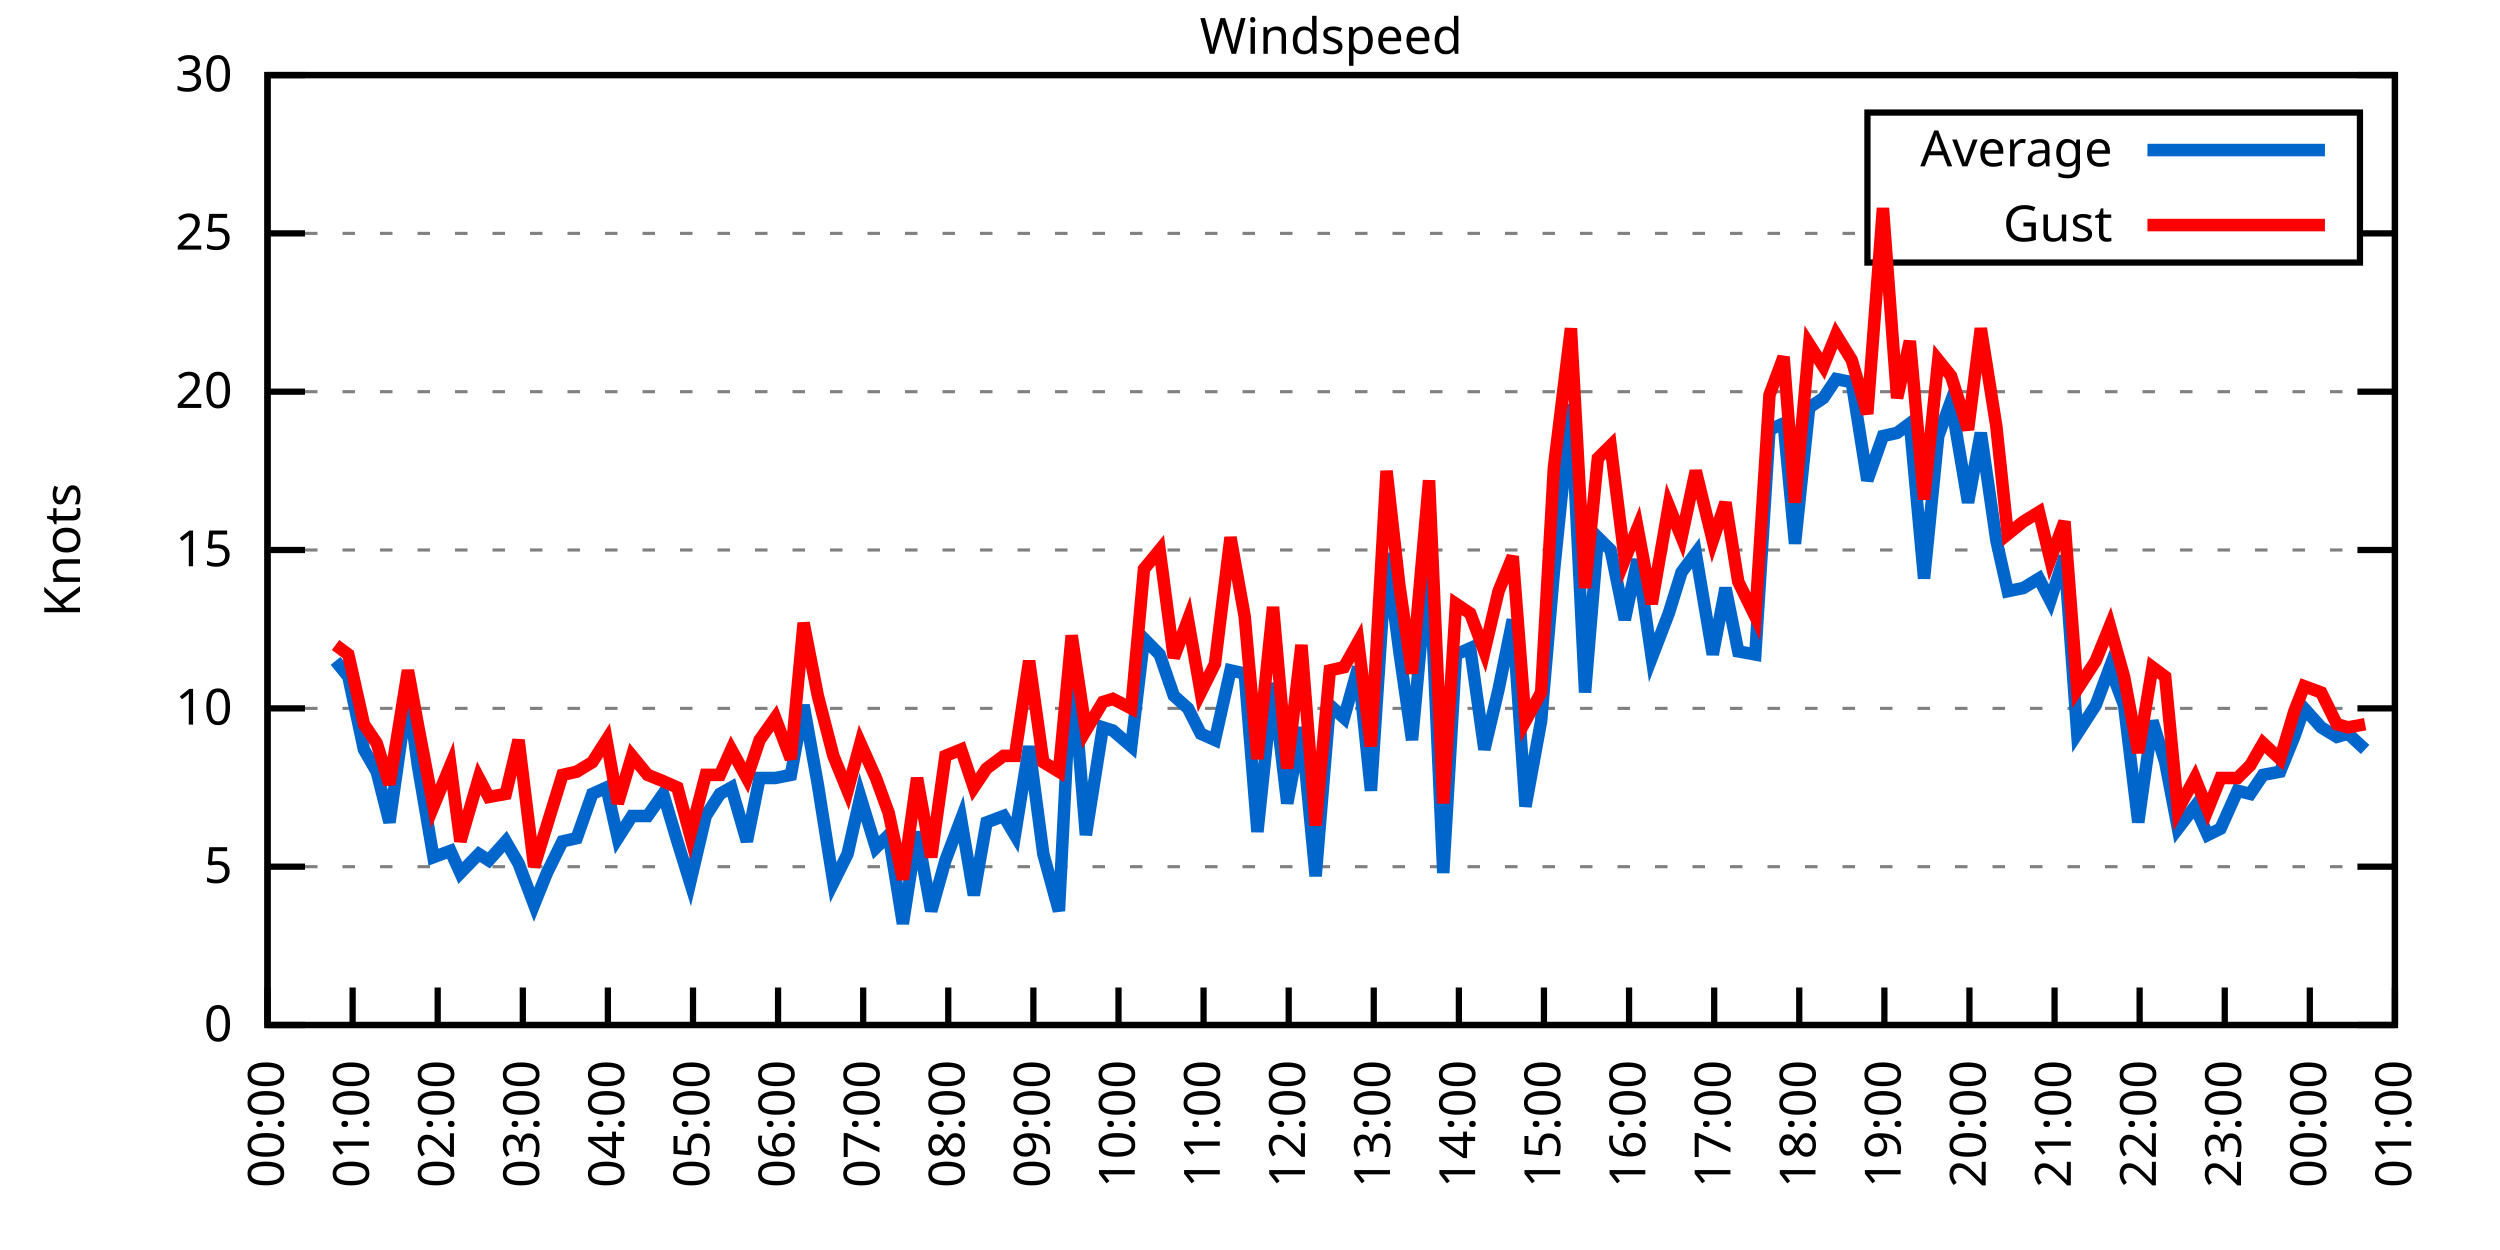
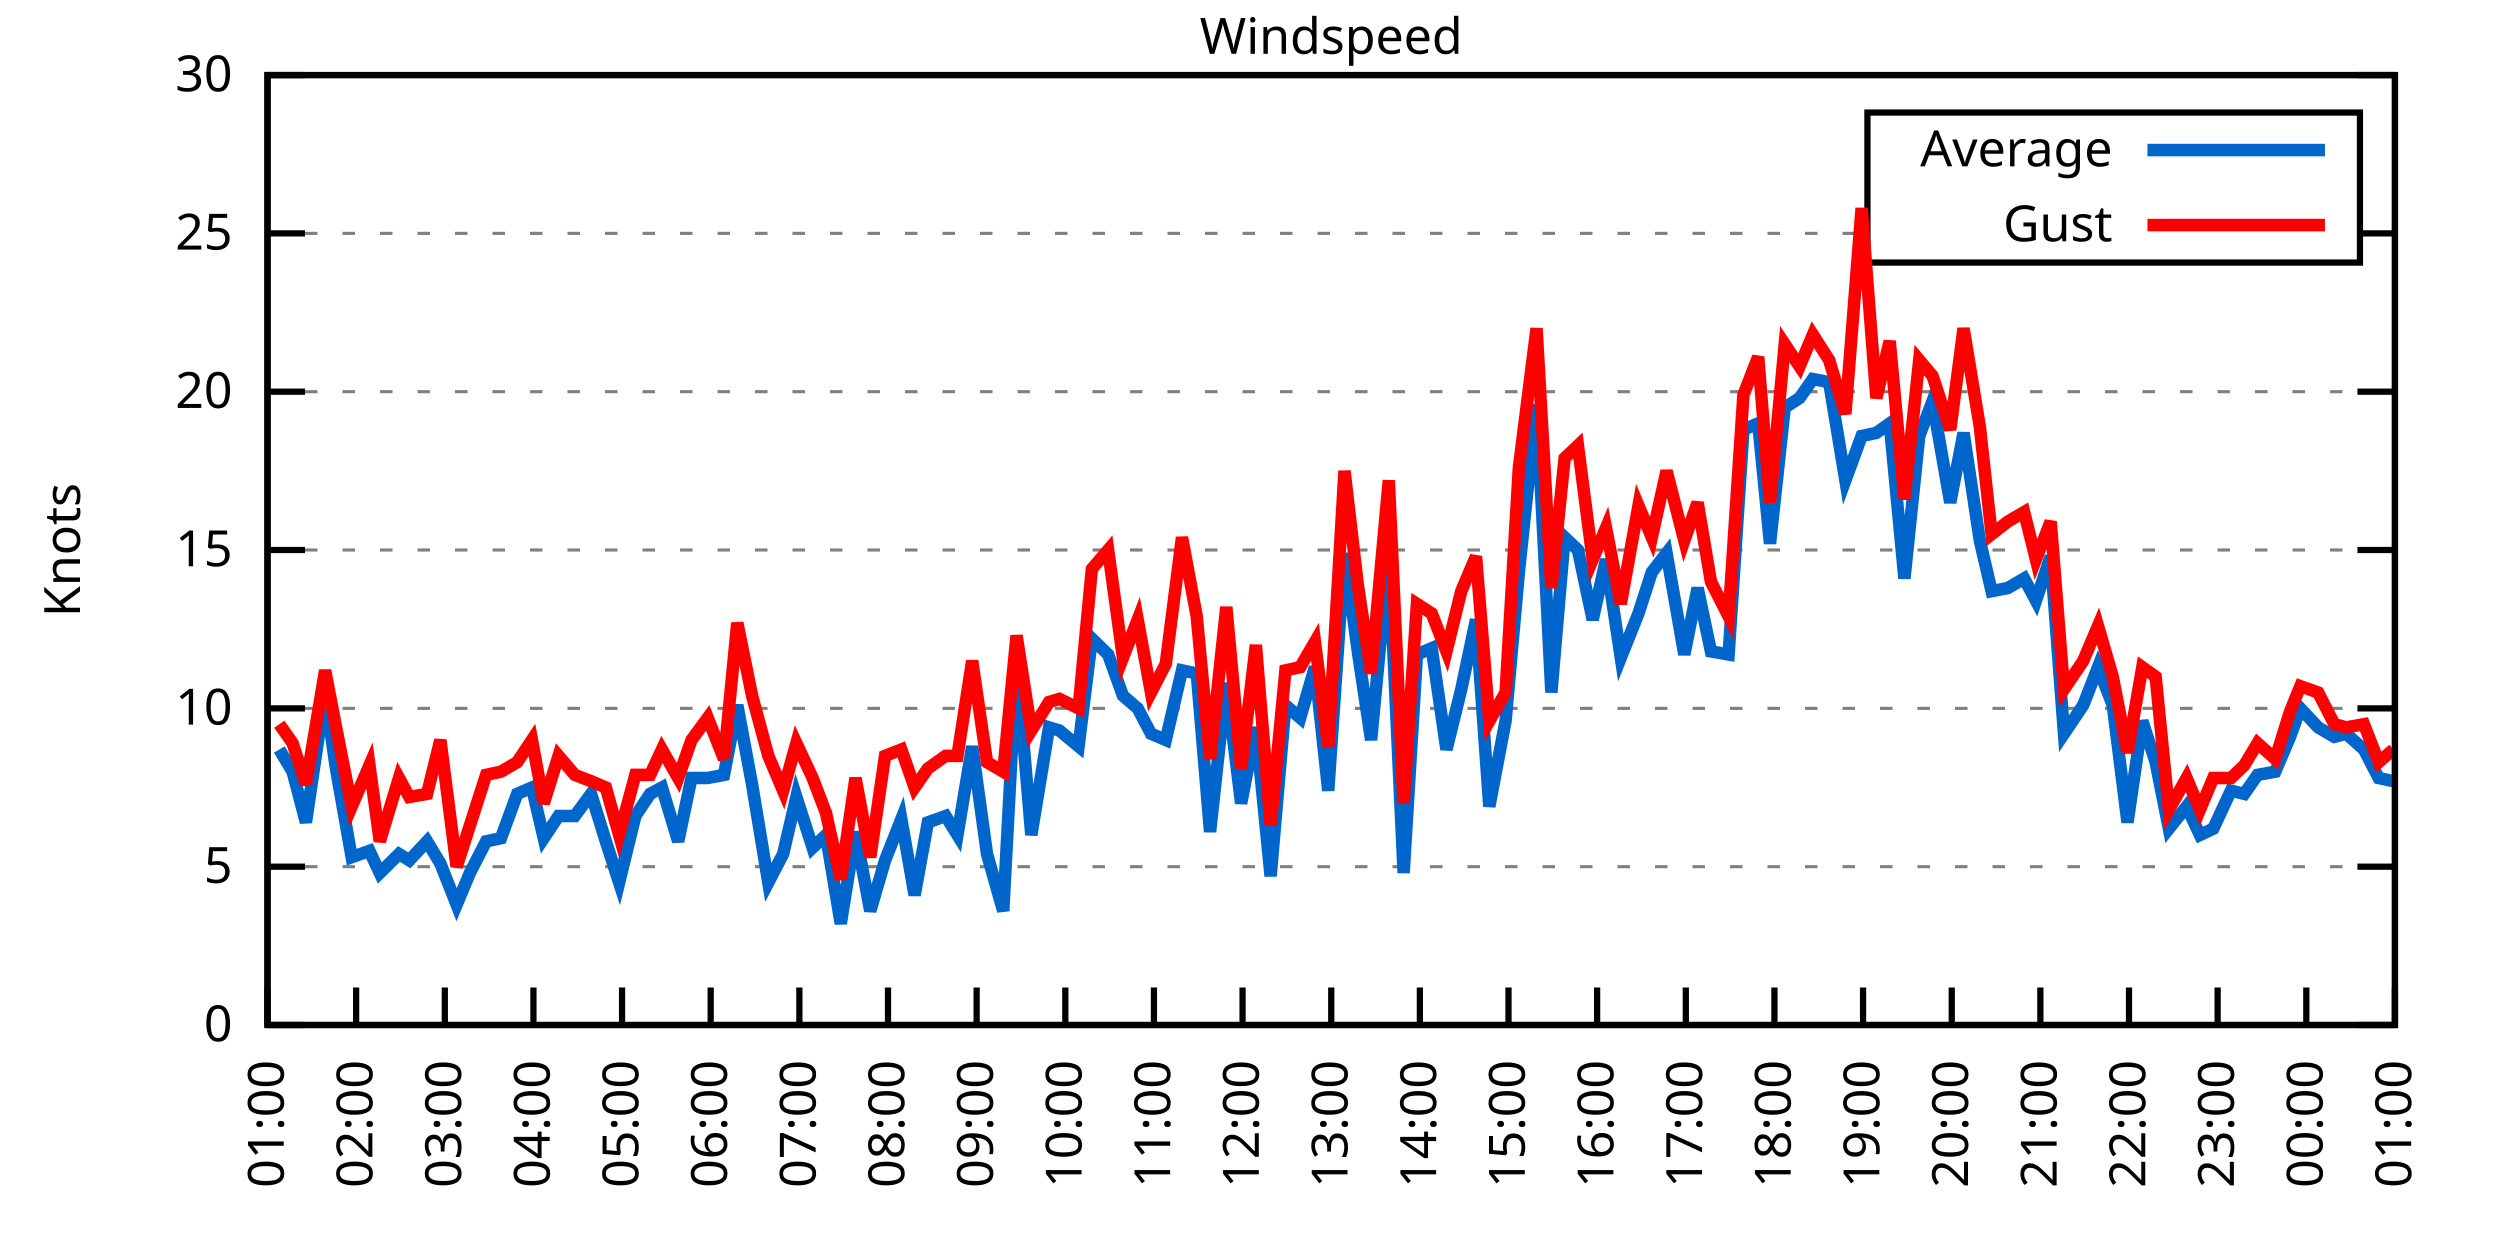
<svg xmlns="http://www.w3.org/2000/svg" xmlns:xlink="http://www.w3.org/1999/xlink" width="400" height="200" viewBox="0 0 400 200">
  <g id="gnuplot_canvas">
    <rect x="0" y="0" width="400" height="200" fill="none" />
    <defs>
      <circle id="gpDot" r="0.5" stroke-width="0.5" stroke="currentColor" />
      <path id="gpPt0" stroke-width="0.333" stroke="currentColor" d="M-1,0 h2 M0,-1 v2" />
      <path id="gpPt1" stroke-width="0.333" stroke="currentColor" d="M-1,-1 L1,1 M1,-1 L-1,1" />
      <path id="gpPt2" stroke-width="0.333" stroke="currentColor" d="M-1,0 L1,0 M0,-1 L0,1 M-1,-1 L1,1 M-1,1 L1,-1" />
      <rect id="gpPt3" stroke-width="0.333" stroke="currentColor" x="-1" y="-1" width="2" height="2" />
      <rect id="gpPt4" stroke-width="0.333" stroke="currentColor" fill="currentColor" x="-1" y="-1" width="2" height="2" />
      <circle id="gpPt5" stroke-width="0.333" stroke="currentColor" cx="0" cy="0" r="1" />
      <use xlink:href="#gpPt5" id="gpPt6" fill="currentColor" stroke="none" />
      <path id="gpPt7" stroke-width="0.333" stroke="currentColor" d="M0,-1.33 L-1.33,0.67 L1.33,0.67 z" />
      <use xlink:href="#gpPt7" id="gpPt8" fill="currentColor" stroke="none" />
      <use xlink:href="#gpPt7" id="gpPt9" stroke="currentColor" transform="rotate(180)" />
      <use xlink:href="#gpPt9" id="gpPt10" fill="currentColor" stroke="none" />
      <use xlink:href="#gpPt3" id="gpPt11" stroke="currentColor" transform="rotate(45)" />
      <use xlink:href="#gpPt11" id="gpPt12" fill="currentColor" stroke="none" />
      <path id="gpPt13" stroke-width="0.333" stroke="currentColor" d="M0,1.330 L1.265,0.411 L0.782,-1.067 L-0.782,-1.076 L-1.265,0.411 z" />
      <use xlink:href="#gpPt13" id="gpPt14" fill="currentColor" stroke="none" />
      <filter id="textbox" filterUnits="objectBoundingBox" x="0" y="0" height="1" width="1">
        <feFlood flood-color="white" flood-opacity="1" result="bgnd" />
        <feComposite in="SourceGraphic" in2="bgnd" operator="atop" />
      </filter>
      <filter id="greybox" filterUnits="objectBoundingBox" x="0" y="0" height="1" width="1">
        <feFlood flood-color="lightgrey" flood-opacity="1" result="grey" />
        <feComposite in="SourceGraphic" in2="grey" operator="atop" />
      </filter>
    </defs>
    <g fill="none" color="white" stroke="currentColor" stroke-width="1.00" stroke-linecap="butt" stroke-linejoin="miter">
</g>
    <g fill="none" color="black" stroke="currentColor" stroke-width="1.00" stroke-linecap="butt" stroke-linejoin="miter">
      <g stroke="none" shape-rendering="crispEdges">
        <polygon fill="rgb(255, 255, 255)" points="42.80,164.00 383.18,164.00 383.18,12.02 42.80,12.02 " />
      </g>
    </g>
    <g fill="none" color="black" stroke="currentColor" stroke-width="1.00" stroke-linecap="butt" stroke-linejoin="miter">
</g>
    <g fill="none" color="black" stroke="black" stroke-width="0.50" stroke-linecap="butt" stroke-linejoin="miter">
</g>
    <g fill="none" color="gray" stroke="currentColor" stroke-width="0.50" stroke-linecap="butt" stroke-linejoin="miter">
      <path stroke="gray" stroke-dasharray="2,4" class="gridline" d="M42.80,164.00 L383.19,164.00  " />
    </g>
    <g fill="none" color="gray" stroke="gray" stroke-width="1.00" stroke-linecap="butt" stroke-linejoin="miter">
</g>
    <g fill="none" color="black" stroke="currentColor" stroke-width="1.00" stroke-linecap="butt" stroke-linejoin="miter">
      <path stroke="black" d="M42.80,164.00 L48.80,164.00 M383.19,164.00 L377.19,164.00  " />
      <g transform="translate(37.20,166.60)" stroke="none" fill="black" font-family="Sans" font-size="8.00" text-anchor="end">
        <text>
          <tspan font-family="Sans"> 0</tspan>
        </text>
      </g>
    </g>
    <g fill="none" color="black" stroke="currentColor" stroke-width="1.00" stroke-linecap="butt" stroke-linejoin="miter">
</g>
    <g fill="none" color="black" stroke="black" stroke-width="0.50" stroke-linecap="butt" stroke-linejoin="miter">
</g>
    <g fill="none" color="gray" stroke="currentColor" stroke-width="0.50" stroke-linecap="butt" stroke-linejoin="miter">
      <path stroke="gray" stroke-dasharray="2,4" class="gridline" d="M42.80,138.67 L383.19,138.67  " />
    </g>
    <g fill="none" color="gray" stroke="gray" stroke-width="1.00" stroke-linecap="butt" stroke-linejoin="miter">
</g>
    <g fill="none" color="black" stroke="currentColor" stroke-width="1.00" stroke-linecap="butt" stroke-linejoin="miter">
      <path stroke="black" d="M42.80,138.67 L48.80,138.67 M383.19,138.67 L377.19,138.67  " />
      <g transform="translate(37.20,141.27)" stroke="none" fill="black" font-family="Sans" font-size="8.00" text-anchor="end">
        <text>
          <tspan font-family="Sans"> 5</tspan>
        </text>
      </g>
    </g>
    <g fill="none" color="black" stroke="currentColor" stroke-width="1.00" stroke-linecap="butt" stroke-linejoin="miter">
</g>
    <g fill="none" color="black" stroke="black" stroke-width="0.50" stroke-linecap="butt" stroke-linejoin="miter">
</g>
    <g fill="none" color="gray" stroke="currentColor" stroke-width="0.50" stroke-linecap="butt" stroke-linejoin="miter">
      <path stroke="gray" stroke-dasharray="2,4" class="gridline" d="M42.80,113.34 L383.19,113.34  " />
    </g>
    <g fill="none" color="gray" stroke="gray" stroke-width="1.00" stroke-linecap="butt" stroke-linejoin="miter">
</g>
    <g fill="none" color="black" stroke="currentColor" stroke-width="1.00" stroke-linecap="butt" stroke-linejoin="miter">
      <path stroke="black" d="M42.80,113.34 L48.80,113.34 M383.19,113.34 L377.19,113.34  " />
      <g transform="translate(37.20,115.94)" stroke="none" fill="black" font-family="Sans" font-size="8.00" text-anchor="end">
        <text>
          <tspan font-family="Sans"> 10</tspan>
        </text>
      </g>
    </g>
    <g fill="none" color="black" stroke="currentColor" stroke-width="1.00" stroke-linecap="butt" stroke-linejoin="miter">
</g>
    <g fill="none" color="black" stroke="black" stroke-width="0.50" stroke-linecap="butt" stroke-linejoin="miter">
</g>
    <g fill="none" color="gray" stroke="currentColor" stroke-width="0.50" stroke-linecap="butt" stroke-linejoin="miter">
      <path stroke="gray" stroke-dasharray="2,4" class="gridline" d="M42.80,88.00 L383.19,88.00  " />
    </g>
    <g fill="none" color="gray" stroke="gray" stroke-width="1.00" stroke-linecap="butt" stroke-linejoin="miter">
</g>
    <g fill="none" color="black" stroke="currentColor" stroke-width="1.00" stroke-linecap="butt" stroke-linejoin="miter">
      <path stroke="black" d="M42.80,88.00 L48.80,88.00 M383.19,88.00 L377.19,88.00  " />
      <g transform="translate(37.20,90.60)" stroke="none" fill="black" font-family="Sans" font-size="8.00" text-anchor="end">
        <text>
          <tspan font-family="Sans"> 15</tspan>
        </text>
      </g>
    </g>
    <g fill="none" color="black" stroke="currentColor" stroke-width="1.00" stroke-linecap="butt" stroke-linejoin="miter">
</g>
    <g fill="none" color="black" stroke="black" stroke-width="0.50" stroke-linecap="butt" stroke-linejoin="miter">
</g>
    <g fill="none" color="gray" stroke="currentColor" stroke-width="0.50" stroke-linecap="butt" stroke-linejoin="miter">
      <path stroke="gray" stroke-dasharray="2,4" class="gridline" d="M42.80,62.67 L383.19,62.67  " />
    </g>
    <g fill="none" color="gray" stroke="gray" stroke-width="1.00" stroke-linecap="butt" stroke-linejoin="miter">
</g>
    <g fill="none" color="black" stroke="currentColor" stroke-width="1.00" stroke-linecap="butt" stroke-linejoin="miter">
      <path stroke="black" d="M42.80,62.67 L48.80,62.67 M383.19,62.67 L377.19,62.67  " />
      <g transform="translate(37.20,65.27)" stroke="none" fill="black" font-family="Sans" font-size="8.00" text-anchor="end">
        <text>
          <tspan font-family="Sans"> 20</tspan>
        </text>
      </g>
    </g>
    <g fill="none" color="black" stroke="currentColor" stroke-width="1.00" stroke-linecap="butt" stroke-linejoin="miter">
</g>
    <g fill="none" color="black" stroke="black" stroke-width="0.50" stroke-linecap="butt" stroke-linejoin="miter">
</g>
    <g fill="none" color="gray" stroke="currentColor" stroke-width="0.50" stroke-linecap="butt" stroke-linejoin="miter">
      <path stroke="gray" stroke-dasharray="2,4" class="gridline" d="M42.80,37.34 L298.79,37.34 M377.59,37.34 L383.19,37.34  " />
    </g>
    <g fill="none" color="gray" stroke="gray" stroke-width="1.00" stroke-linecap="butt" stroke-linejoin="miter">
</g>
    <g fill="none" color="black" stroke="currentColor" stroke-width="1.00" stroke-linecap="butt" stroke-linejoin="miter">
      <path stroke="black" d="M42.80,37.34 L48.80,37.34 M383.19,37.34 L377.19,37.34  " />
      <g transform="translate(37.20,39.94)" stroke="none" fill="black" font-family="Sans" font-size="8.00" text-anchor="end">
        <text>
          <tspan font-family="Sans"> 25</tspan>
        </text>
      </g>
    </g>
    <g fill="none" color="black" stroke="currentColor" stroke-width="1.00" stroke-linecap="butt" stroke-linejoin="miter">
</g>
    <g fill="none" color="black" stroke="black" stroke-width="0.50" stroke-linecap="butt" stroke-linejoin="miter">
</g>
    <g fill="none" color="gray" stroke="currentColor" stroke-width="0.50" stroke-linecap="butt" stroke-linejoin="miter">
      <path stroke="gray" stroke-dasharray="2,4" class="gridline" d="M42.80,12.01 L383.19,12.01  " />
    </g>
    <g fill="none" color="gray" stroke="gray" stroke-width="1.00" stroke-linecap="butt" stroke-linejoin="miter">
</g>
    <g fill="none" color="black" stroke="currentColor" stroke-width="1.00" stroke-linecap="butt" stroke-linejoin="miter">
      <path stroke="black" d="M42.80,12.01 L48.80,12.01 M383.19,12.01 L377.19,12.01  " />
      <g transform="translate(37.20,14.61)" stroke="none" fill="black" font-family="Sans" font-size="8.00" text-anchor="end">
        <text>
          <tspan font-family="Sans"> 30</tspan>
        </text>
      </g>
    </g>
    <g fill="none" color="black" stroke="currentColor" stroke-width="1.00" stroke-linecap="butt" stroke-linejoin="miter">
      <path stroke="black" d="M42.80,164.00 L42.80,158.00  " />
      <g transform="translate(45.40,169.60) rotate(270.00)" stroke="none" fill="black" font-family="Sans" font-size="8.00" text-anchor="end">
        <text>
-           <tspan font-family="Sans">00:00</tspan>
-         </text>
-       </g>
-     </g>
-     <g fill="none" color="black" stroke="currentColor" stroke-width="1.00" stroke-linecap="butt" stroke-linejoin="miter">
-       <path stroke="black" d="M56.42,164.00 L56.42,158.00  " />
-       <g transform="translate(59.02,169.60) rotate(270.00)" stroke="none" fill="black" font-family="Sans" font-size="8.00" text-anchor="end">
-         <text>
          <tspan font-family="Sans">01:00</tspan>
        </text>
      </g>
    </g>
    <g fill="none" color="black" stroke="currentColor" stroke-width="1.00" stroke-linecap="butt" stroke-linejoin="miter">
-       <path stroke="black" d="M70.03,164.00 L70.03,158.00  " />
-       <g transform="translate(72.63,169.60) rotate(270.00)" stroke="none" fill="black" font-family="Sans" font-size="8.00" text-anchor="end">
+       <path stroke="black" d="M56.98,164.00 L56.98,158.00  " />
+       <g transform="translate(59.58,169.60) rotate(270.00)" stroke="none" fill="black" font-family="Sans" font-size="8.00" text-anchor="end">
        <text>
          <tspan font-family="Sans">02:00</tspan>
        </text>
      </g>
    </g>
    <g fill="none" color="black" stroke="currentColor" stroke-width="1.00" stroke-linecap="butt" stroke-linejoin="miter">
-       <path stroke="black" d="M83.65,164.00 L83.65,158.00  " />
-       <g transform="translate(86.25,169.60) rotate(270.00)" stroke="none" fill="black" font-family="Sans" font-size="8.00" text-anchor="end">
+       <path stroke="black" d="M71.17,164.00 L71.17,158.00  " />
+       <g transform="translate(73.77,169.60) rotate(270.00)" stroke="none" fill="black" font-family="Sans" font-size="8.00" text-anchor="end">
        <text>
          <tspan font-family="Sans">03:00</tspan>
        </text>
      </g>
    </g>
    <g fill="none" color="black" stroke="currentColor" stroke-width="1.00" stroke-linecap="butt" stroke-linejoin="miter">
-       <path stroke="black" d="M97.26,164.00 L97.26,158.00  " />
-       <g transform="translate(99.86,169.60) rotate(270.00)" stroke="none" fill="black" font-family="Sans" font-size="8.00" text-anchor="end">
+       <path stroke="black" d="M85.35,164.00 L85.35,158.00  " />
+       <g transform="translate(87.95,169.60) rotate(270.00)" stroke="none" fill="black" font-family="Sans" font-size="8.00" text-anchor="end">
        <text>
          <tspan font-family="Sans">04:00</tspan>
        </text>
      </g>
    </g>
    <g fill="none" color="black" stroke="currentColor" stroke-width="1.00" stroke-linecap="butt" stroke-linejoin="miter">
-       <path stroke="black" d="M110.88,164.00 L110.88,158.00  " />
-       <g transform="translate(113.48,169.60) rotate(270.00)" stroke="none" fill="black" font-family="Sans" font-size="8.00" text-anchor="end">
+       <path stroke="black" d="M99.53,164.00 L99.53,158.00  " />
+       <g transform="translate(102.13,169.60) rotate(270.00)" stroke="none" fill="black" font-family="Sans" font-size="8.00" text-anchor="end">
        <text>
          <tspan font-family="Sans">05:00</tspan>
        </text>
      </g>
    </g>
    <g fill="none" color="black" stroke="currentColor" stroke-width="1.00" stroke-linecap="butt" stroke-linejoin="miter">
-       <path stroke="black" d="M124.49,164.00 L124.49,158.00  " />
-       <g transform="translate(127.09,169.60) rotate(270.00)" stroke="none" fill="black" font-family="Sans" font-size="8.00" text-anchor="end">
+       <path stroke="black" d="M113.71,164.00 L113.71,158.00  " />
+       <g transform="translate(116.31,169.60) rotate(270.00)" stroke="none" fill="black" font-family="Sans" font-size="8.00" text-anchor="end">
        <text>
          <tspan font-family="Sans">06:00</tspan>
        </text>
      </g>
    </g>
    <g fill="none" color="black" stroke="currentColor" stroke-width="1.00" stroke-linecap="butt" stroke-linejoin="miter">
-       <path stroke="black" d="M138.11,164.00 L138.11,158.00  " />
-       <g transform="translate(140.71,169.60) rotate(270.00)" stroke="none" fill="black" font-family="Sans" font-size="8.00" text-anchor="end">
+       <path stroke="black" d="M127.90,164.00 L127.90,158.00  " />
+       <g transform="translate(130.50,169.60) rotate(270.00)" stroke="none" fill="black" font-family="Sans" font-size="8.00" text-anchor="end">
        <text>
          <tspan font-family="Sans">07:00</tspan>
        </text>
      </g>
    </g>
    <g fill="none" color="black" stroke="currentColor" stroke-width="1.00" stroke-linecap="butt" stroke-linejoin="miter">
-       <path stroke="black" d="M151.72,164.00 L151.72,158.00  " />
-       <g transform="translate(154.32,169.60) rotate(270.00)" stroke="none" fill="black" font-family="Sans" font-size="8.00" text-anchor="end">
+       <path stroke="black" d="M142.08,164.00 L142.08,158.00  " />
+       <g transform="translate(144.68,169.60) rotate(270.00)" stroke="none" fill="black" font-family="Sans" font-size="8.00" text-anchor="end">
        <text>
          <tspan font-family="Sans">08:00</tspan>
        </text>
      </g>
    </g>
    <g fill="none" color="black" stroke="currentColor" stroke-width="1.00" stroke-linecap="butt" stroke-linejoin="miter">
-       <path stroke="black" d="M165.34,164.00 L165.34,158.00  " />
-       <g transform="translate(167.94,169.60) rotate(270.00)" stroke="none" fill="black" font-family="Sans" font-size="8.00" text-anchor="end">
+       <path stroke="black" d="M156.26,164.00 L156.26,158.00  " />
+       <g transform="translate(158.86,169.60) rotate(270.00)" stroke="none" fill="black" font-family="Sans" font-size="8.00" text-anchor="end">
        <text>
          <tspan font-family="Sans">09:00</tspan>
        </text>
      </g>
    </g>
    <g fill="none" color="black" stroke="currentColor" stroke-width="1.00" stroke-linecap="butt" stroke-linejoin="miter">
-       <path stroke="black" d="M178.96,164.00 L178.96,158.00  " />
-       <g transform="translate(181.56,169.60) rotate(270.00)" stroke="none" fill="black" font-family="Sans" font-size="8.00" text-anchor="end">
+       <path stroke="black" d="M170.45,164.00 L170.45,158.00  " />
+       <g transform="translate(173.05,169.60) rotate(270.00)" stroke="none" fill="black" font-family="Sans" font-size="8.00" text-anchor="end">
        <text>
          <tspan font-family="Sans">10:00</tspan>
        </text>
      </g>
    </g>
    <g fill="none" color="black" stroke="currentColor" stroke-width="1.00" stroke-linecap="butt" stroke-linejoin="miter">
-       <path stroke="black" d="M192.57,164.00 L192.57,158.00  " />
-       <g transform="translate(195.17,169.60) rotate(270.00)" stroke="none" fill="black" font-family="Sans" font-size="8.00" text-anchor="end">
+       <path stroke="black" d="M184.63,164.00 L184.63,158.00  " />
+       <g transform="translate(187.23,169.60) rotate(270.00)" stroke="none" fill="black" font-family="Sans" font-size="8.00" text-anchor="end">
        <text>
          <tspan font-family="Sans">11:00</tspan>
        </text>
      </g>
    </g>
    <g fill="none" color="black" stroke="currentColor" stroke-width="1.00" stroke-linecap="butt" stroke-linejoin="miter">
-       <path stroke="black" d="M206.19,164.00 L206.19,158.00  " />
-       <g transform="translate(208.79,169.60) rotate(270.00)" stroke="none" fill="black" font-family="Sans" font-size="8.00" text-anchor="end">
+       <path stroke="black" d="M198.81,164.00 L198.81,158.00  " />
+       <g transform="translate(201.41,169.60) rotate(270.00)" stroke="none" fill="black" font-family="Sans" font-size="8.00" text-anchor="end">
        <text>
          <tspan font-family="Sans">12:00</tspan>
        </text>
      </g>
    </g>
    <g fill="none" color="black" stroke="currentColor" stroke-width="1.00" stroke-linecap="butt" stroke-linejoin="miter">
-       <path stroke="black" d="M219.80,164.00 L219.80,158.00  " />
-       <g transform="translate(222.40,169.60) rotate(270.00)" stroke="none" fill="black" font-family="Sans" font-size="8.00" text-anchor="end">
+       <path stroke="black" d="M213.00,164.00 L213.00,158.00  " />
+       <g transform="translate(215.60,169.60) rotate(270.00)" stroke="none" fill="black" font-family="Sans" font-size="8.00" text-anchor="end">
        <text>
          <tspan font-family="Sans">13:00</tspan>
        </text>
      </g>
    </g>
    <g fill="none" color="black" stroke="currentColor" stroke-width="1.00" stroke-linecap="butt" stroke-linejoin="miter">
-       <path stroke="black" d="M233.42,164.00 L233.42,158.00  " />
-       <g transform="translate(236.02,169.60) rotate(270.00)" stroke="none" fill="black" font-family="Sans" font-size="8.00" text-anchor="end">
+       <path stroke="black" d="M227.18,164.00 L227.18,158.00  " />
+       <g transform="translate(229.78,169.60) rotate(270.00)" stroke="none" fill="black" font-family="Sans" font-size="8.00" text-anchor="end">
        <text>
          <tspan font-family="Sans">14:00</tspan>
        </text>
      </g>
    </g>
    <g fill="none" color="black" stroke="currentColor" stroke-width="1.00" stroke-linecap="butt" stroke-linejoin="miter">
-       <path stroke="black" d="M247.03,164.00 L247.03,158.00  " />
-       <g transform="translate(249.63,169.60) rotate(270.00)" stroke="none" fill="black" font-family="Sans" font-size="8.00" text-anchor="end">
+       <path stroke="black" d="M241.36,164.00 L241.36,158.00  " />
+       <g transform="translate(243.96,169.60) rotate(270.00)" stroke="none" fill="black" font-family="Sans" font-size="8.00" text-anchor="end">
        <text>
          <tspan font-family="Sans">15:00</tspan>
        </text>
      </g>
    </g>
    <g fill="none" color="black" stroke="currentColor" stroke-width="1.00" stroke-linecap="butt" stroke-linejoin="miter">
-       <path stroke="black" d="M260.65,164.00 L260.65,158.00  " />
-       <g transform="translate(263.25,169.60) rotate(270.00)" stroke="none" fill="black" font-family="Sans" font-size="8.00" text-anchor="end">
+       <path stroke="black" d="M255.54,164.00 L255.54,158.00  " />
+       <g transform="translate(258.14,169.60) rotate(270.00)" stroke="none" fill="black" font-family="Sans" font-size="8.00" text-anchor="end">
        <text>
          <tspan font-family="Sans">16:00</tspan>
        </text>
      </g>
    </g>
    <g fill="none" color="black" stroke="currentColor" stroke-width="1.00" stroke-linecap="butt" stroke-linejoin="miter">
-       <path stroke="black" d="M274.27,164.00 L274.27,158.00  " />
-       <g transform="translate(276.87,169.60) rotate(270.00)" stroke="none" fill="black" font-family="Sans" font-size="8.00" text-anchor="end">
+       <path stroke="black" d="M269.73,164.00 L269.73,158.00  " />
+       <g transform="translate(272.33,169.60) rotate(270.00)" stroke="none" fill="black" font-family="Sans" font-size="8.00" text-anchor="end">
        <text>
          <tspan font-family="Sans">17:00</tspan>
        </text>
      </g>
    </g>
    <g fill="none" color="black" stroke="currentColor" stroke-width="1.00" stroke-linecap="butt" stroke-linejoin="miter">
-       <path stroke="black" d="M287.88,164.00 L287.88,158.00  " />
-       <g transform="translate(290.48,169.60) rotate(270.00)" stroke="none" fill="black" font-family="Sans" font-size="8.00" text-anchor="end">
+       <path stroke="black" d="M283.91,164.00 L283.91,158.00  " />
+       <g transform="translate(286.51,169.60) rotate(270.00)" stroke="none" fill="black" font-family="Sans" font-size="8.00" text-anchor="end">
        <text>
          <tspan font-family="Sans">18:00</tspan>
        </text>
      </g>
    </g>
    <g fill="none" color="black" stroke="currentColor" stroke-width="1.00" stroke-linecap="butt" stroke-linejoin="miter">
-       <path stroke="black" d="M301.50,164.00 L301.50,158.00  " />
-       <g transform="translate(304.10,169.60) rotate(270.00)" stroke="none" fill="black" font-family="Sans" font-size="8.00" text-anchor="end">
+       <path stroke="black" d="M298.09,164.00 L298.09,158.00  " />
+       <g transform="translate(300.69,169.60) rotate(270.00)" stroke="none" fill="black" font-family="Sans" font-size="8.00" text-anchor="end">
        <text>
          <tspan font-family="Sans">19:00</tspan>
        </text>
      </g>
    </g>
    <g fill="none" color="black" stroke="currentColor" stroke-width="1.00" stroke-linecap="butt" stroke-linejoin="miter">
-       <path stroke="black" d="M315.11,164.00 L315.11,158.00  " />
-       <g transform="translate(317.71,169.60) rotate(270.00)" stroke="none" fill="black" font-family="Sans" font-size="8.00" text-anchor="end">
+       <path stroke="black" d="M312.28,164.00 L312.28,158.00  " />
+       <g transform="translate(314.88,169.60) rotate(270.00)" stroke="none" fill="black" font-family="Sans" font-size="8.00" text-anchor="end">
        <text>
          <tspan font-family="Sans">20:00</tspan>
        </text>
      </g>
    </g>
    <g fill="none" color="black" stroke="currentColor" stroke-width="1.00" stroke-linecap="butt" stroke-linejoin="miter">
-       <path stroke="black" d="M328.73,164.00 L328.73,158.00  " />
-       <g transform="translate(331.33,169.60) rotate(270.00)" stroke="none" fill="black" font-family="Sans" font-size="8.00" text-anchor="end">
+       <path stroke="black" d="M326.46,164.00 L326.46,158.00  " />
+       <g transform="translate(329.06,169.60) rotate(270.00)" stroke="none" fill="black" font-family="Sans" font-size="8.00" text-anchor="end">
        <text>
          <tspan font-family="Sans">21:00</tspan>
        </text>
      </g>
    </g>
    <g fill="none" color="black" stroke="currentColor" stroke-width="1.00" stroke-linecap="butt" stroke-linejoin="miter">
-       <path stroke="black" d="M342.34,164.00 L342.34,158.00  " />
-       <g transform="translate(344.94,169.60) rotate(270.00)" stroke="none" fill="black" font-family="Sans" font-size="8.00" text-anchor="end">
+       <path stroke="black" d="M340.64,164.00 L340.64,158.00  " />
+       <g transform="translate(343.24,169.60) rotate(270.00)" stroke="none" fill="black" font-family="Sans" font-size="8.00" text-anchor="end">
        <text>
          <tspan font-family="Sans">22:00</tspan>
        </text>
      </g>
    </g>
    <g fill="none" color="black" stroke="currentColor" stroke-width="1.00" stroke-linecap="butt" stroke-linejoin="miter">
-       <path stroke="black" d="M355.96,164.00 L355.96,158.00  " />
-       <g transform="translate(358.56,169.60) rotate(270.00)" stroke="none" fill="black" font-family="Sans" font-size="8.00" text-anchor="end">
+       <path stroke="black" d="M354.82,164.00 L354.82,158.00  " />
+       <g transform="translate(357.42,169.60) rotate(270.00)" stroke="none" fill="black" font-family="Sans" font-size="8.00" text-anchor="end">
        <text>
          <tspan font-family="Sans">23:00</tspan>
        </text>
      </g>
    </g>
    <g fill="none" color="black" stroke="currentColor" stroke-width="1.00" stroke-linecap="butt" stroke-linejoin="miter">
-       <path stroke="black" d="M369.57,164.00 L369.57,158.00  " />
-       <g transform="translate(372.17,169.60) rotate(270.00)" stroke="none" fill="black" font-family="Sans" font-size="8.00" text-anchor="end">
+       <path stroke="black" d="M369.01,164.00 L369.01,158.00  " />
+       <g transform="translate(371.61,169.60) rotate(270.00)" stroke="none" fill="black" font-family="Sans" font-size="8.00" text-anchor="end">
        <text>
          <tspan font-family="Sans">00:00</tspan>
        </text>
      </g>
    </g>
    <g fill="none" color="black" stroke="currentColor" stroke-width="1.00" stroke-linecap="butt" stroke-linejoin="miter">
      <path stroke="black" d="M383.19,164.00 L383.19,158.00  " />
      <g transform="translate(385.79,169.60) rotate(270.00)" stroke="none" fill="black" font-family="Sans" font-size="8.00" text-anchor="end">
        <text>
          <tspan font-family="Sans">01:00</tspan>
        </text>
      </g>
    </g>
    <g fill="none" color="black" stroke="currentColor" stroke-width="1.00" stroke-linecap="butt" stroke-linejoin="miter">
</g>
    <g fill="none" color="black" stroke="currentColor" stroke-width="1.00" stroke-linecap="butt" stroke-linejoin="miter">
      <path stroke="black" d="M42.80,12.01 L42.80,164.00 L383.19,164.00 L383.19,12.01 L42.80,12.01 Z  " />
    </g>
    <g fill="none" color="black" stroke="currentColor" stroke-width="1.00" stroke-linecap="butt" stroke-linejoin="miter">
</g>
    <g fill="none" color="black" stroke="currentColor" stroke-width="1.00" stroke-linecap="butt" stroke-linejoin="miter">
      <path stroke="black" d="M298.79,42.01 L298.79,18.01 L377.59,18.01 L377.59,42.01 L298.79,42.01 Z  " />
    </g>
    <g id="Windspeed_plot_1">
      <g fill="none" color="white" stroke="black" stroke-width="2.00" stroke-linecap="butt" stroke-linejoin="miter">
</g>
      <g fill="none" color="black" stroke="currentColor" stroke-width="2.00" stroke-linecap="butt" stroke-linejoin="miter">
        <g transform="translate(337.99,26.61)" stroke="none" fill="black" font-family="Sans" font-size="8.00" text-anchor="end">
          <text>
            <tspan font-family="Sans">Average</tspan>
          </text>
        </g>
      </g>
      <g fill="none" color="black" stroke="currentColor" stroke-width="2.00" stroke-linecap="butt" stroke-linejoin="miter">
-         <path stroke="rgb(  0, 102, 204)" d="M343.59,24.01 L371.99,24.01 M53.69,105.74 L55.73,108.27 L58.23,119.92 L60.27,123.47 L62.32,131.58 L65.27,110.80   L66.85,122.46 L69.35,137.15 L72.07,136.14 L73.66,139.68 L76.61,136.64 L78.20,137.66 L80.92,134.62 L82.97,138.16   L85.46,144.75 L87.50,139.68 L90.00,134.62 L92.27,134.11 L94.77,127.02 L97.04,126.00 L98.85,134.11 L101.12,130.56   L103.62,130.56 L106.11,127.02 L108.38,134.62 L110.42,141.20 L112.92,130.56 L115.19,127.02 L117.01,126.00 L119.50,134.62   L121.54,124.48 L124.04,124.48 L126.54,123.98 L128.58,112.83 L130.85,125.50 L133.34,141.20 L135.61,136.64 L137.66,127.52   L140.15,135.63 L142.19,133.60 L144.46,147.79 L146.73,133.10 L149.00,145.76 L151.27,137.66 L153.77,131.07 L155.81,143.23   L157.85,131.58 L160.57,130.56 L162.39,133.60 L164.66,119.42 L166.93,136.64 L169.43,145.76 L171.47,105.74 L173.74,133.60   L176.46,116.38 L178.05,116.88 L181.00,119.42 L183.04,102.19 L185.54,104.72 L187.81,111.31 L190.08,113.34 L192.12,117.39   L194.39,118.40 L196.88,107.26 L199.15,107.76 L201.19,133.10 L203.69,109.28 L205.96,128.54 L208.23,116.38 L210.50,140.19   L212.77,112.83 L215.04,114.86 L217.31,106.75 L219.35,126.51 L221.85,88.51 L223.89,104.22 L225.93,118.40 L228.65,88.51   L230.92,139.68 L232.96,104.72 L235.23,103.71 L237.50,119.92 L239.77,110.30 L242.04,99.15 L244.08,129.04 L246.58,115.36   L248.62,91.55 L251.35,64.70 L253.61,110.80 L255.66,85.98 L257.70,88.00 L259.97,99.15 L262.01,89.52 L264.28,105.23   L267.00,98.14 L269.05,91.55 L271.32,88.51 L274.04,104.72 L276.08,94.08 L278.12,104.22 L280.85,104.72 L283.12,68.75   L285.38,67.74 L287.20,86.99 L289.47,65.21 L291.74,63.69 L293.78,60.65 L296.28,61.15 L298.77,76.86 L301.27,69.77   L303.54,69.26 L305.58,67.74 L307.85,92.56 L310.12,69.77 L312.16,64.19 L314.89,80.41 L316.93,69.26 L319.42,86.49   L321.24,94.59 L323.74,94.08 L326.23,92.56 L328.05,96.11 L330.32,89.02 L332.36,117.39 L335.31,112.83 L337.58,106.75   L339.85,112.83 L342.12,131.58 L344.39,115.36 L346.43,121.95 L348.47,132.59 L351.19,129.04 L353.24,133.60 L355.28,132.59   L358.00,126.51 L360.04,127.02 L362.09,123.98 L364.81,123.47 L367.08,117.90 L368.67,113.34 L371.39,116.38 L373.89,117.90   L375.70,117.39 L378.42,119.92  " />
+         <path stroke="rgb(  0, 102, 204)" d="M343.59,24.01 L371.99,24.01 M44.69,119.92 L46.82,123.47 L48.95,131.58 L52.02,110.80 L53.67,122.46 L56.27,137.15   L59.11,136.14 L60.77,139.68 L63.84,136.64 L65.49,137.66 L68.33,134.62 L70.46,138.16 L73.06,144.75 L75.18,139.68   L77.78,134.62 L80.15,134.11 L82.75,127.02 L85.11,126.00 L87.00,134.11 L89.37,130.56 L91.97,130.56 L94.57,127.02   L96.93,134.62 L99.06,141.20 L101.66,130.56 L104.02,127.02 L105.91,126.00 L108.51,134.62 L110.64,124.48 L113.24,124.48   L115.84,123.98 L117.97,112.83 L120.33,125.50 L122.93,141.20 L125.30,136.64 L127.42,127.52 L130.02,135.63 L132.15,133.60   L134.52,147.79 L136.88,133.10 L139.24,145.76 L141.61,137.66 L144.21,131.07 L146.34,143.23 L148.46,131.58 L151.30,130.56   L153.19,133.60 L155.55,119.42 L157.92,136.64 L160.52,145.76 L162.65,105.74 L165.01,133.60 L167.85,116.38 L169.50,116.88   L172.57,119.42 L174.70,102.19 L177.30,104.72 L179.67,111.31 L182.03,113.34 L184.16,117.39 L186.52,118.40 L189.12,107.26   L191.48,107.76 L193.61,133.10 L196.21,109.28 L198.58,128.54 L200.94,116.38 L203.30,140.19 L205.67,112.83 L208.03,114.86   L210.39,106.75 L212.52,126.51 L215.12,88.51 L217.25,104.22 L219.38,118.40 L222.21,88.51 L224.58,139.68 L226.71,104.72   L229.07,103.71 L231.43,119.92 L233.80,110.30 L236.16,99.15 L238.29,129.04 L240.89,115.36 L243.02,91.55 L245.85,64.70   L248.22,110.80 L250.34,85.98 L252.47,88.00 L254.83,99.15 L256.96,89.52 L259.33,105.23 L262.16,98.14 L264.29,91.55   L266.65,88.51 L269.49,104.72 L271.62,94.08 L273.75,104.22 L276.58,104.72 L278.95,68.75 L281.31,67.74 L283.20,86.99   L285.56,65.21 L287.93,63.69 L290.06,60.65 L292.66,61.15 L295.26,76.86 L297.86,69.77 L300.22,69.26 L302.35,67.74   L304.71,92.56 L307.08,69.77 L309.20,64.19 L312.04,80.41 L314.17,69.26 L316.77,86.49 L318.66,94.59 L321.26,94.08   L323.86,92.56 L325.75,96.11 L328.11,89.02 L330.24,117.39 L333.31,112.83 L335.68,106.75 L338.04,112.83 L340.40,131.58   L342.77,115.36 L344.90,121.95 L347.02,132.59 L349.86,129.04 L351.99,133.60 L354.12,132.59 L356.95,126.51 L359.08,127.02   L361.21,123.98 L364.04,123.47 L366.41,117.90 L368.06,113.34 L370.90,116.38 L373.50,117.90 L375.39,117.39 L378.23,119.92   L380.59,124.48 L382.95,124.99  " />
      </g>
    </g>
    <g id="Windspeed_plot_2">
      <g fill="none" color="black" stroke="currentColor" stroke-width="2.00" stroke-linecap="butt" stroke-linejoin="miter">
        <g transform="translate(337.99,38.61)" stroke="none" fill="black" font-family="Sans" font-size="8.00" text-anchor="end">
          <text>
            <tspan font-family="Sans">Gust</tspan>
          </text>
        </g>
      </g>
      <g fill="none" color="black" stroke="currentColor" stroke-width="2.00" stroke-linecap="butt" stroke-linejoin="miter">
-         <path stroke="rgb(255,   0,   0)" d="M343.59,36.01 L371.99,36.01 M53.69,103.20 L55.73,104.72 L58.23,115.87 L60.27,118.91 L62.32,125.50 L65.27,107.26   L66.85,115.87 L69.35,129.04 L72.07,122.46 L73.66,134.62 L76.61,124.48 L78.20,127.52 L80.92,127.02 L82.97,118.40   L85.46,138.67 L87.50,132.08 L90.00,123.98 L92.27,123.47 L94.77,121.95 L97.04,118.40 L98.85,128.54 L101.12,120.94   L103.62,123.98 L106.11,124.99 L108.38,126.00 L110.42,133.60 L112.92,123.98 L115.19,123.98 L117.01,119.92 L119.50,124.48   L121.54,118.40 L124.04,114.86 L126.54,121.44 L128.58,99.66 L130.85,111.31 L133.34,120.94 L135.61,126.51 L137.66,118.91   L140.15,124.48 L142.19,130.06 L144.46,140.69 L146.73,124.48 L149.00,137.15 L151.27,120.94 L153.77,119.92 L155.81,126.00   L157.85,122.96 L160.57,120.94 L162.39,120.94 L164.66,105.74 L166.93,121.95 L169.43,123.47 L171.47,101.68 L173.74,116.88   L176.46,112.32 L178.05,111.82 L181.00,113.34 L183.04,91.04 L185.54,88.00 L187.81,105.23 L190.08,99.15 L192.12,110.80   L194.39,106.24 L196.88,85.98 L199.15,98.64 L201.19,121.44 L203.69,97.12 L205.96,122.96 L208.23,103.20 L210.50,132.08   L212.77,107.26 L215.04,106.75 L217.31,102.70 L219.35,119.42 L221.85,75.34 L223.89,93.58 L225.93,107.76 L228.65,76.86   L230.92,128.54 L232.96,96.62 L235.23,98.14 L237.50,104.22 L239.77,94.59 L242.04,89.02 L244.08,115.36 L246.58,110.80   L248.62,74.83 L251.35,52.54 L253.61,94.08 L255.66,73.31 L257.70,71.29 L259.97,89.52 L262.01,84.46 L264.28,96.62   L267.00,80.91 L269.05,85.98 L271.32,75.34 L274.04,86.49 L276.08,80.41 L278.12,93.07 L280.85,98.64 L283.12,63.18   L285.38,57.10 L287.20,80.41 L289.47,55.07 L291.74,58.62 L293.78,53.55 L296.28,57.61 L298.77,66.22 L301.27,33.29   L303.54,63.69 L305.58,54.57 L307.85,79.90 L310.12,57.61 L312.16,60.14 L314.89,68.75 L316.93,52.54 L319.42,68.25   L321.24,85.47 L323.74,83.45 L326.23,81.93 L328.05,89.52 L330.32,83.45 L332.36,110.30 L335.31,105.74 L337.58,100.16   L339.85,108.27 L342.12,120.43 L344.39,106.75 L346.43,108.27 L348.47,129.55 L351.19,124.48 L353.24,129.55 L355.28,124.48   L358.00,124.48 L360.04,122.46 L362.09,118.91 L364.81,121.44 L367.08,113.84 L368.67,109.79 L371.39,110.80 L373.89,115.87   L375.70,116.38 L378.42,115.87  " />
+         <path stroke="rgb(255,   0,   0)" d="M343.59,36.01 L371.99,36.01 M44.69,115.87 L46.82,118.91 L48.95,125.50 L52.02,107.26 L53.67,115.87 L56.27,129.04   L59.11,122.46 L60.77,134.62 L63.84,124.48 L65.49,127.52 L68.33,127.02 L70.46,118.40 L73.06,138.67 L75.18,132.08   L77.78,123.98 L80.15,123.47 L82.75,121.95 L85.11,118.40 L87.00,128.54 L89.37,120.94 L91.97,123.98 L94.57,124.99   L96.93,126.00 L99.06,133.60 L101.66,123.98 L104.02,123.98 L105.91,119.92 L108.51,124.48 L110.64,118.40 L113.24,114.86   L115.84,121.44 L117.97,99.66 L120.33,111.31 L122.93,120.94 L125.30,126.51 L127.42,118.91 L130.02,124.48 L132.15,130.06   L134.52,140.69 L136.88,124.48 L139.24,137.15 L141.61,120.94 L144.21,119.92 L146.34,126.00 L148.46,122.96 L151.30,120.94   L153.19,120.94 L155.55,105.74 L157.92,121.95 L160.52,123.47 L162.65,101.68 L165.01,116.88 L167.85,112.32 L169.50,111.82   L172.57,113.34 L174.70,91.04 L177.30,88.00 L179.67,105.23 L182.03,99.15 L184.16,110.80 L186.52,106.24 L189.12,85.98   L191.48,98.64 L193.61,121.44 L196.21,97.12 L198.58,122.96 L200.94,103.20 L203.30,132.08 L205.67,107.26 L208.03,106.75   L210.39,102.70 L212.52,119.42 L215.12,75.34 L217.25,93.58 L219.38,107.76 L222.21,76.86 L224.58,128.54 L226.71,96.62   L229.07,98.14 L231.43,104.22 L233.80,94.59 L236.16,89.02 L238.29,115.36 L240.89,110.80 L243.02,74.83 L245.85,52.54   L248.22,94.08 L250.34,73.31 L252.47,71.29 L254.83,89.52 L256.96,84.46 L259.33,96.62 L262.16,80.91 L264.29,85.98   L266.65,75.34 L269.49,86.49 L271.62,80.41 L273.75,93.07 L276.58,98.64 L278.95,63.18 L281.31,57.10 L283.20,80.41   L285.56,55.07 L287.93,58.62 L290.06,53.55 L292.66,57.61 L295.26,66.22 L297.86,33.29 L300.22,63.69 L302.35,54.57   L304.71,79.90 L307.08,57.61 L309.20,60.14 L312.04,68.75 L314.17,52.54 L316.77,68.25 L318.66,85.47 L321.26,83.45   L323.86,81.93 L325.75,89.52 L328.11,83.45 L330.24,110.30 L333.31,105.74 L335.68,100.16 L338.04,108.27 L340.40,120.43   L342.77,106.75 L344.90,108.27 L347.02,129.55 L349.86,124.48 L351.99,129.55 L354.12,124.48 L356.95,124.48 L359.08,122.46   L361.21,118.91 L364.04,121.44 L366.41,113.84 L368.06,109.79 L370.90,110.80 L373.50,115.87 L375.39,116.38 L378.23,115.87   L380.59,121.95 L382.95,119.92  " />
      </g>
    </g>
    <g fill="none" color="black" stroke="currentColor" stroke-width="2.00" stroke-linecap="butt" stroke-linejoin="miter">
</g>
    <g fill="none" color="black" stroke="black" stroke-width="1.00" stroke-linecap="butt" stroke-linejoin="miter">
</g>
    <g fill="none" color="black" stroke="currentColor" stroke-width="1.00" stroke-linecap="butt" stroke-linejoin="miter">
      <path stroke="black" d="M42.80,12.01 L42.80,164.00 L383.19,164.00 L383.19,12.01 L42.80,12.01 Z  " />
      <g transform="translate(12.80,88.01) rotate(270.00)" stroke="none" fill="black" font-family="Sans" font-size="8.00" text-anchor="middle">
        <text>
          <tspan font-family="Sans">Knots</tspan>
        </text>
      </g>
    </g>
    <g fill="none" color="black" stroke="currentColor" stroke-width="1.00" stroke-linecap="butt" stroke-linejoin="miter">
</g>
    <g fill="none" color="black" stroke="currentColor" stroke-width="1.00" stroke-linecap="butt" stroke-linejoin="miter">
      <g transform="translate(212.99,8.61)" stroke="none" fill="black" font-family="Sans" font-size="8.00" text-anchor="middle">
        <text>
          <tspan font-family="Sans">Windspeed</tspan>
        </text>
      </g>
    </g>
    <g fill="none" color="black" stroke="currentColor" stroke-width="1.00" stroke-linecap="butt" stroke-linejoin="miter">
</g>
  </g>
</svg>
